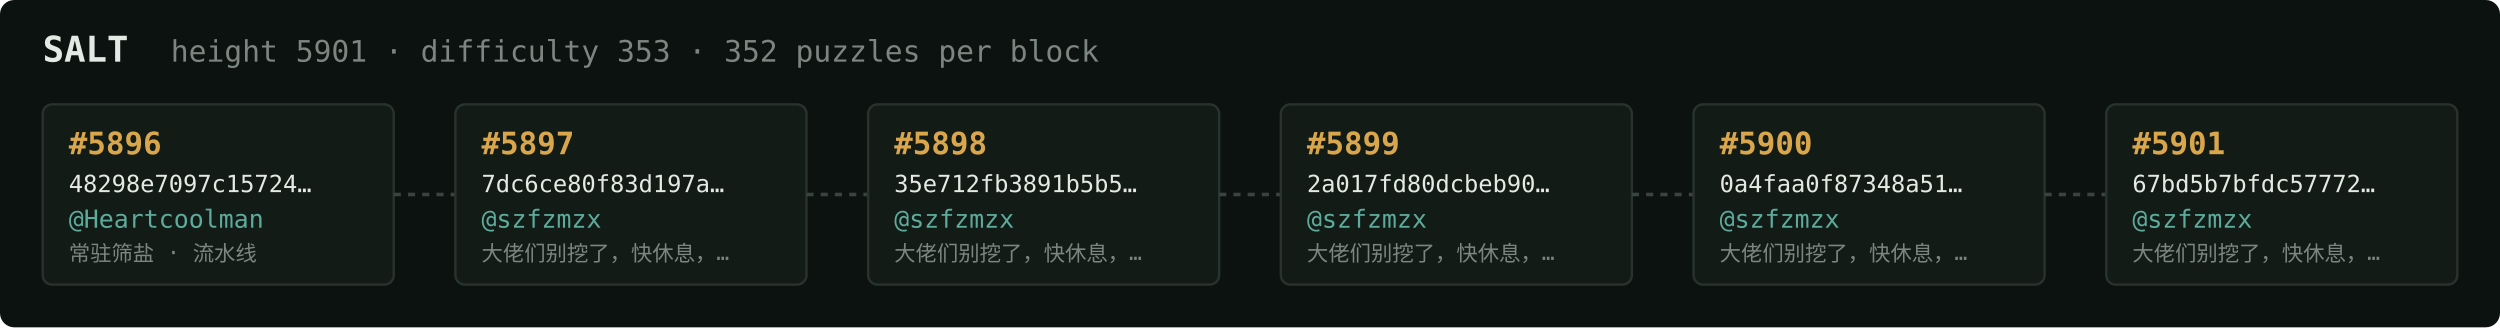
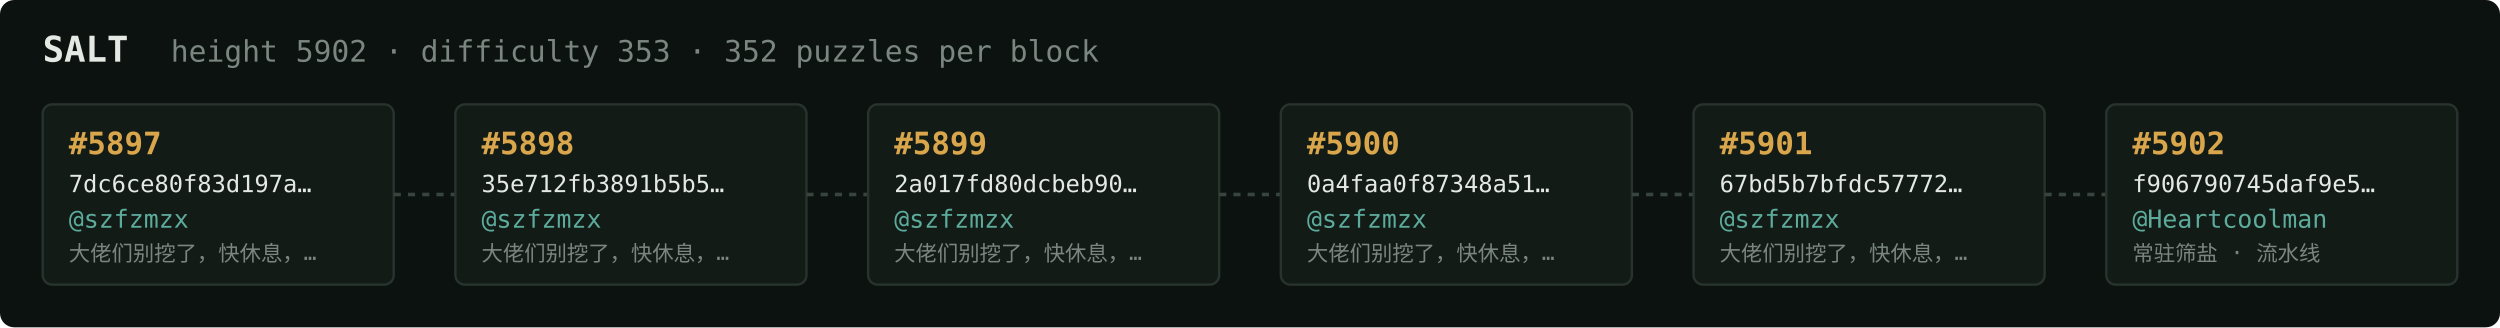
<svg xmlns="http://www.w3.org/2000/svg" width="1054" height="138" viewBox="0 0 1054 138" font-family="ui-monospace,SFMono-Regular,Menlo,monospace">
  <rect fill="#0c1210" width="1054" height="138" rx="6" />
  <text x="18" y="26" fill="#e5e9e3" font-size="15" font-weight="700">SALT</text>
-   <text x="72" y="26" fill="#7a867f" font-size="12.5">height 5901 · difficulty 353 · 352 puzzles per block</text>
+   <text x="72" y="26" fill="#7a867f" font-size="12.5">height 5902 · difficulty 353 · 352 puzzles per block</text>
  <rect x="18" y="44" width="148" height="76" rx="4" fill="#131b17" stroke="#28332e" stroke-width="1" />
-   <text x="29" y="65" fill="#d9a64c" font-size="13" font-weight="700">#5896</text>
-   <text x="29" y="81" fill="#e5e9e3" font-size="10">48298e7097c15724…</text>
-   <text x="29" y="96" fill="#5cab9b" font-size="10.5">@Heartcoolman</text>
-   <text x="29" y="110" fill="#7a867f" font-size="9">常驻筛盐 · 流水线</text>
+   <text x="29" y="65" fill="#d9a64c" font-size="13" font-weight="700">#5897</text>
+   <text x="29" y="81" fill="#e5e9e3" font-size="10">7dc6ce80f83d197a…</text>
+   <text x="29" y="96" fill="#5cab9b" font-size="10.5">@szfzmzx</text>
+   <text x="29" y="110" fill="#7a867f" font-size="9">大佬们别挖了，快休息，…</text>
  <line x1="166" y1="82.0" x2="192" y2="82.0" stroke="#38443e" stroke-width="1.5" stroke-dasharray="3 3" />
  <rect x="192" y="44" width="148" height="76" rx="4" fill="#131b17" stroke="#28332e" stroke-width="1" />
-   <text x="203" y="65" fill="#d9a64c" font-size="13" font-weight="700">#5897</text>
-   <text x="203" y="81" fill="#e5e9e3" font-size="10">7dc6ce80f83d197a…</text>
+   <text x="203" y="65" fill="#d9a64c" font-size="13" font-weight="700">#5898</text>
+   <text x="203" y="81" fill="#e5e9e3" font-size="10">35e712fb3891b5b5…</text>
  <text x="203" y="96" fill="#5cab9b" font-size="10.5">@szfzmzx</text>
  <text x="203" y="110" fill="#7a867f" font-size="9">大佬们别挖了，快休息，…</text>
  <line x1="340" y1="82.0" x2="366" y2="82.0" stroke="#38443e" stroke-width="1.5" stroke-dasharray="3 3" />
  <rect x="366" y="44" width="148" height="76" rx="4" fill="#131b17" stroke="#28332e" stroke-width="1" />
-   <text x="377" y="65" fill="#d9a64c" font-size="13" font-weight="700">#5898</text>
-   <text x="377" y="81" fill="#e5e9e3" font-size="10">35e712fb3891b5b5…</text>
+   <text x="377" y="65" fill="#d9a64c" font-size="13" font-weight="700">#5899</text>
+   <text x="377" y="81" fill="#e5e9e3" font-size="10">2a017fd80dcbeb90…</text>
  <text x="377" y="96" fill="#5cab9b" font-size="10.5">@szfzmzx</text>
  <text x="377" y="110" fill="#7a867f" font-size="9">大佬们别挖了，快休息，…</text>
  <line x1="514" y1="82.0" x2="540" y2="82.0" stroke="#38443e" stroke-width="1.5" stroke-dasharray="3 3" />
  <rect x="540" y="44" width="148" height="76" rx="4" fill="#131b17" stroke="#28332e" stroke-width="1" />
-   <text x="551" y="65" fill="#d9a64c" font-size="13" font-weight="700">#5899</text>
-   <text x="551" y="81" fill="#e5e9e3" font-size="10">2a017fd80dcbeb90…</text>
+   <text x="551" y="65" fill="#d9a64c" font-size="13" font-weight="700">#5900</text>
+   <text x="551" y="81" fill="#e5e9e3" font-size="10">0a4faa0f87348a51…</text>
  <text x="551" y="96" fill="#5cab9b" font-size="10.5">@szfzmzx</text>
  <text x="551" y="110" fill="#7a867f" font-size="9">大佬们别挖了，快休息，…</text>
  <line x1="688" y1="82.0" x2="714" y2="82.0" stroke="#38443e" stroke-width="1.5" stroke-dasharray="3 3" />
  <rect x="714" y="44" width="148" height="76" rx="4" fill="#131b17" stroke="#28332e" stroke-width="1" />
-   <text x="725" y="65" fill="#d9a64c" font-size="13" font-weight="700">#5900</text>
-   <text x="725" y="81" fill="#e5e9e3" font-size="10">0a4faa0f87348a51…</text>
+   <text x="725" y="65" fill="#d9a64c" font-size="13" font-weight="700">#5901</text>
+   <text x="725" y="81" fill="#e5e9e3" font-size="10">67bd5b7bfdc57772…</text>
  <text x="725" y="96" fill="#5cab9b" font-size="10.5">@szfzmzx</text>
  <text x="725" y="110" fill="#7a867f" font-size="9">大佬们别挖了，快休息，…</text>
  <line x1="862" y1="82.0" x2="888" y2="82.0" stroke="#38443e" stroke-width="1.5" stroke-dasharray="3 3" />
  <rect x="888" y="44" width="148" height="76" rx="4" fill="#131b17" stroke="#28332e" stroke-width="1" />
-   <text x="899" y="65" fill="#d9a64c" font-size="13" font-weight="700">#5901</text>
-   <text x="899" y="81" fill="#e5e9e3" font-size="10">67bd5b7bfdc57772…</text>
-   <text x="899" y="96" fill="#5cab9b" font-size="10.5">@szfzmzx</text>
-   <text x="899" y="110" fill="#7a867f" font-size="9">大佬们别挖了，快休息，…</text>
+   <text x="899" y="65" fill="#d9a64c" font-size="13" font-weight="700">#5902</text>
+   <text x="899" y="81" fill="#e5e9e3" font-size="10">f906790745daf9e5…</text>
+   <text x="899" y="96" fill="#5cab9b" font-size="10.5">@Heartcoolman</text>
+   <text x="899" y="110" fill="#7a867f" font-size="9">常驻筛盐 · 流水线</text>
</svg>
